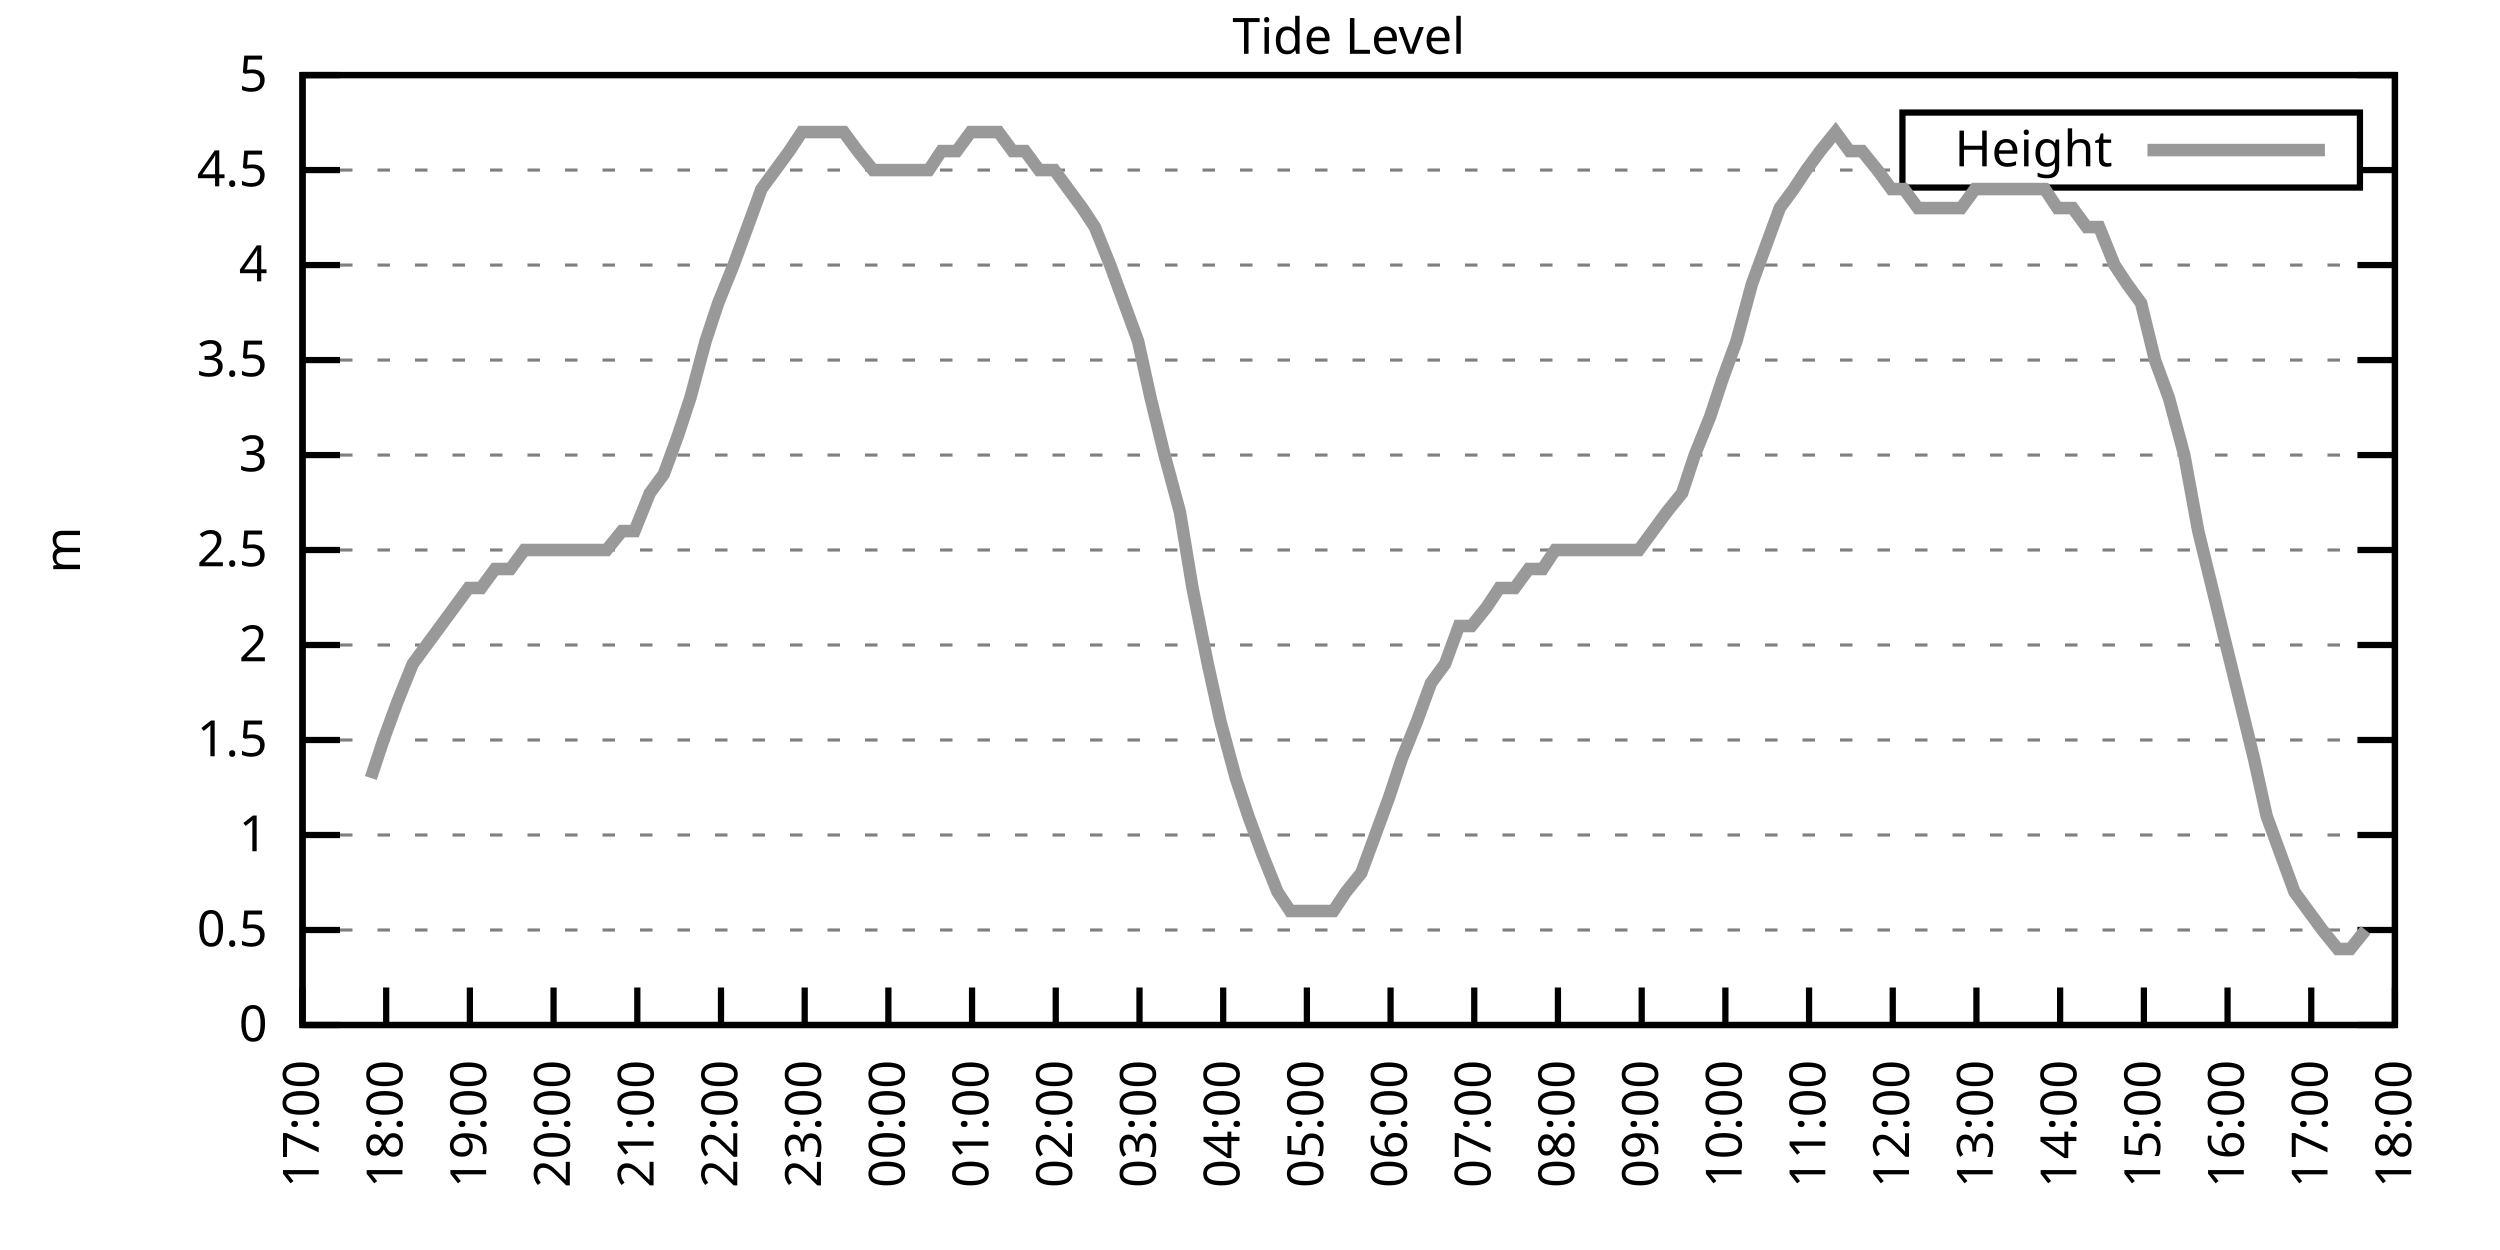
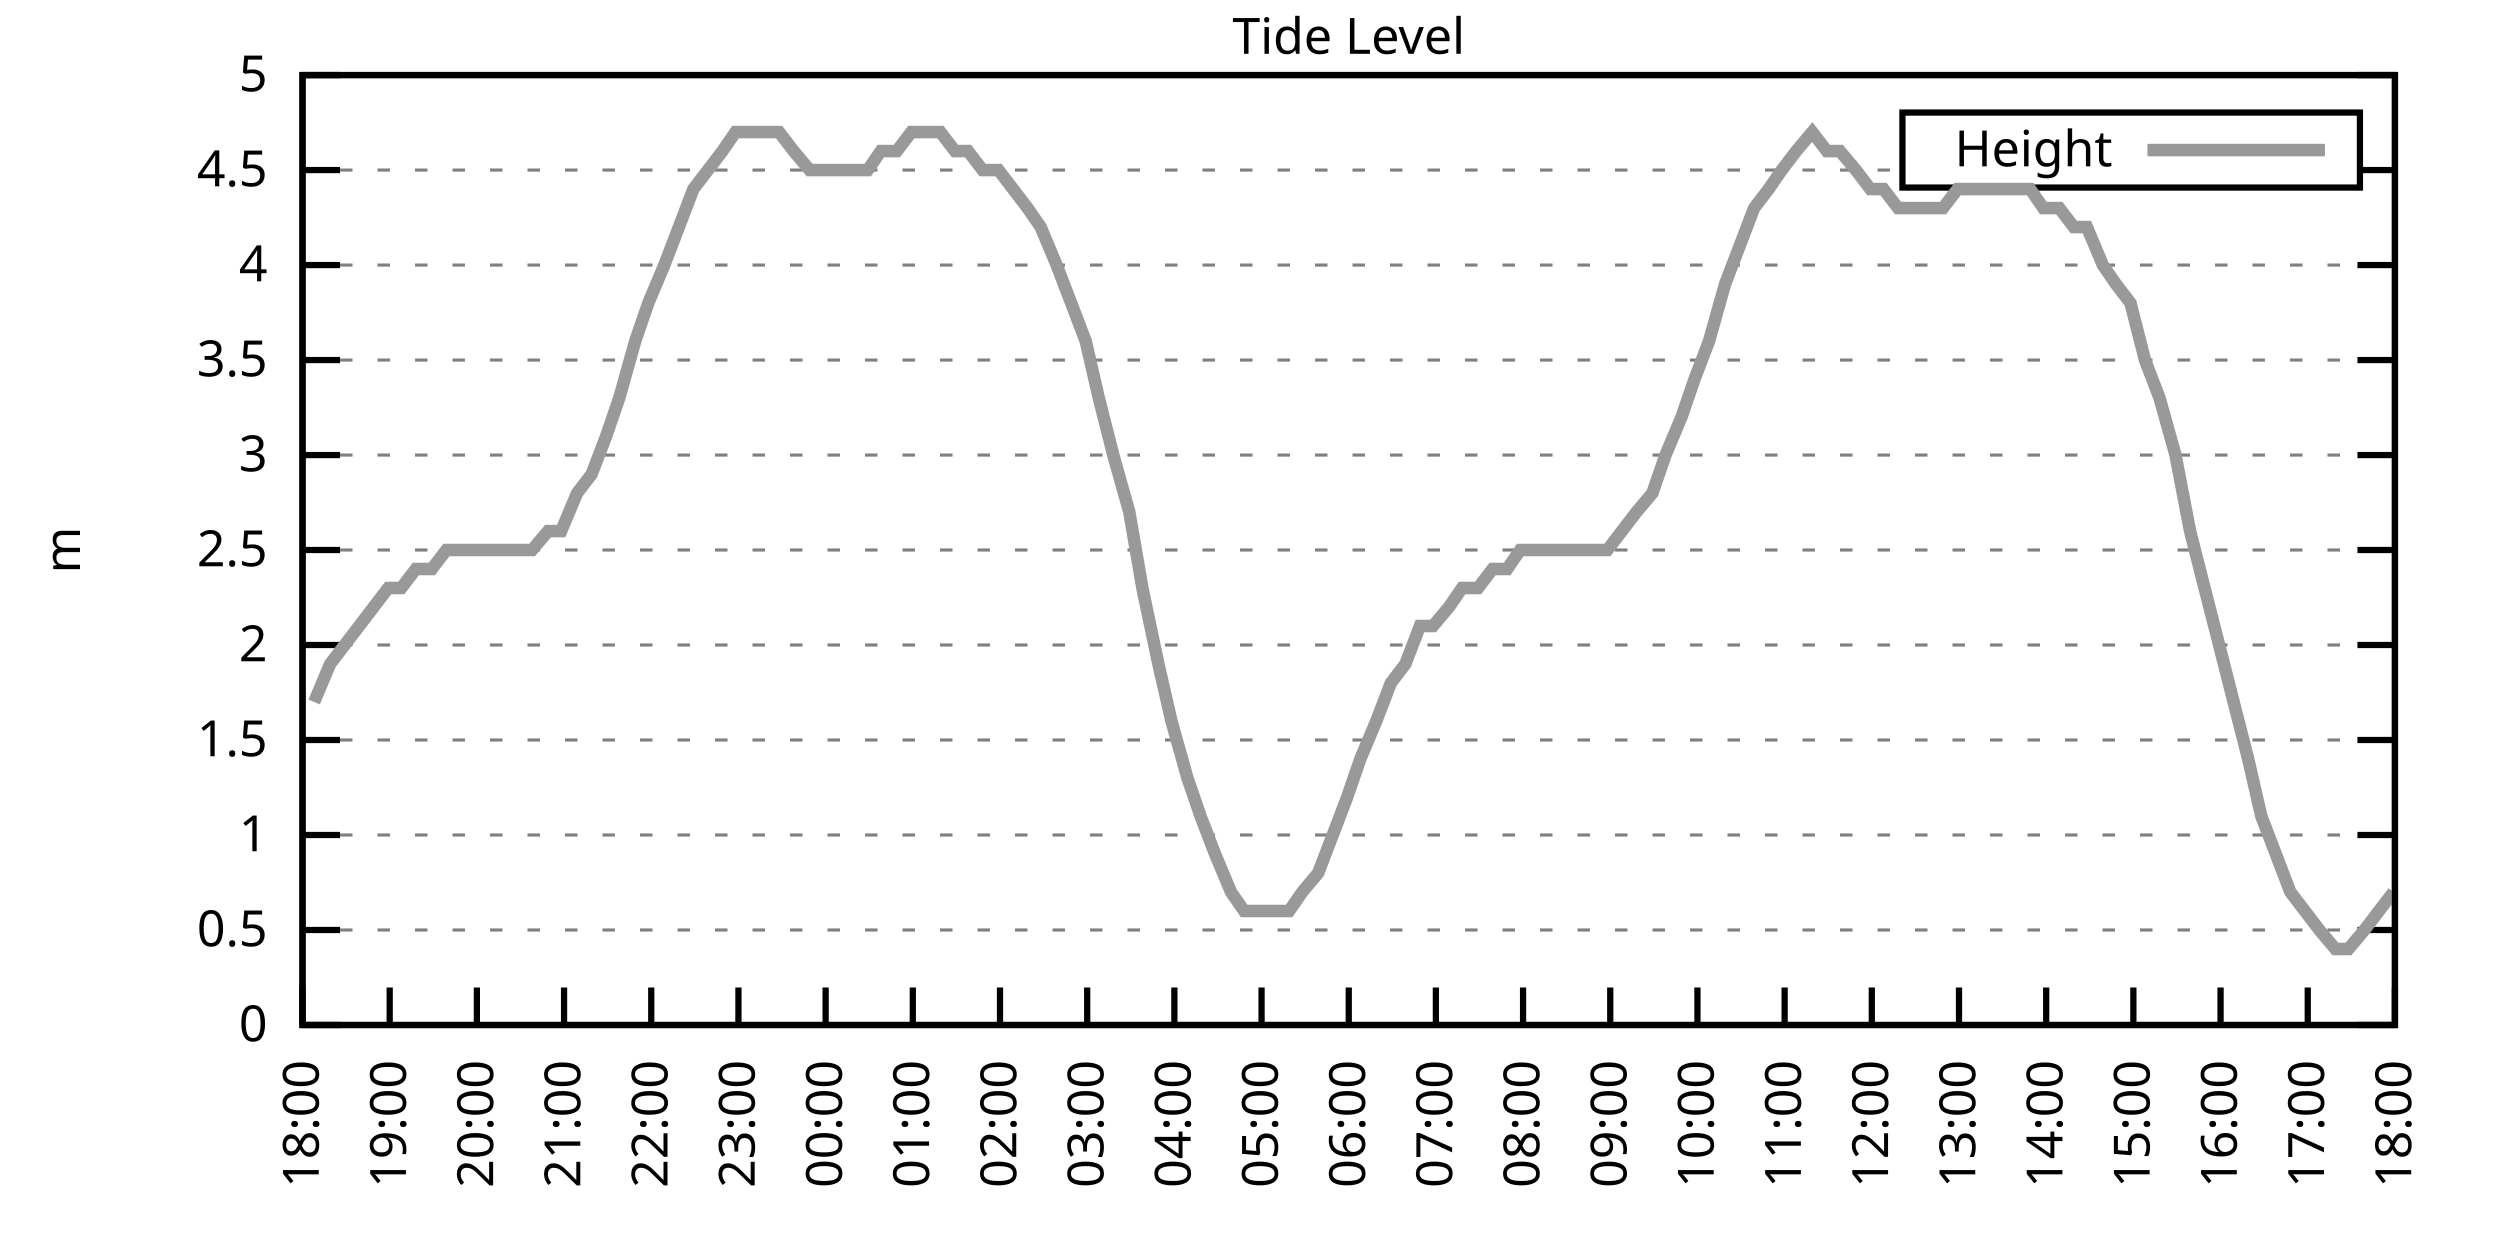
<svg xmlns="http://www.w3.org/2000/svg" xmlns:xlink="http://www.w3.org/1999/xlink" width="400" height="200" viewBox="0 0 400 200">
  <g id="gnuplot_canvas">
    <rect x="0" y="0" width="400" height="200" fill="none" />
    <defs>
      <circle id="gpDot" r="0.5" stroke-width="0.5" stroke="currentColor" />
      <path id="gpPt0" stroke-width="0.333" stroke="currentColor" d="M-1,0 h2 M0,-1 v2" />
      <path id="gpPt1" stroke-width="0.333" stroke="currentColor" d="M-1,-1 L1,1 M1,-1 L-1,1" />
      <path id="gpPt2" stroke-width="0.333" stroke="currentColor" d="M-1,0 L1,0 M0,-1 L0,1 M-1,-1 L1,1 M-1,1 L1,-1" />
      <rect id="gpPt3" stroke-width="0.333" stroke="currentColor" x="-1" y="-1" width="2" height="2" />
      <rect id="gpPt4" stroke-width="0.333" stroke="currentColor" fill="currentColor" x="-1" y="-1" width="2" height="2" />
      <circle id="gpPt5" stroke-width="0.333" stroke="currentColor" cx="0" cy="0" r="1" />
      <use xlink:href="#gpPt5" id="gpPt6" fill="currentColor" stroke="none" />
      <path id="gpPt7" stroke-width="0.333" stroke="currentColor" d="M0,-1.33 L-1.33,0.67 L1.33,0.67 z" />
      <use xlink:href="#gpPt7" id="gpPt8" fill="currentColor" stroke="none" />
      <use xlink:href="#gpPt7" id="gpPt9" stroke="currentColor" transform="rotate(180)" />
      <use xlink:href="#gpPt9" id="gpPt10" fill="currentColor" stroke="none" />
      <use xlink:href="#gpPt3" id="gpPt11" stroke="currentColor" transform="rotate(45)" />
      <use xlink:href="#gpPt11" id="gpPt12" fill="currentColor" stroke="none" />
      <path id="gpPt13" stroke-width="0.333" stroke="currentColor" d="M0,1.330 L1.265,0.411 L0.782,-1.067 L-0.782,-1.076 L-1.265,0.411 z" />
      <use xlink:href="#gpPt13" id="gpPt14" fill="currentColor" stroke="none" />
      <filter id="textbox" filterUnits="objectBoundingBox" x="0" y="0" height="1" width="1">
        <feFlood flood-color="white" flood-opacity="1" result="bgnd" />
        <feComposite in="SourceGraphic" in2="bgnd" operator="atop" />
      </filter>
      <filter id="greybox" filterUnits="objectBoundingBox" x="0" y="0" height="1" width="1">
        <feFlood flood-color="lightgrey" flood-opacity="1" result="grey" />
        <feComposite in="SourceGraphic" in2="grey" operator="atop" />
      </filter>
    </defs>
    <g fill="none" color="white" stroke="currentColor" stroke-width="1.00" stroke-linecap="butt" stroke-linejoin="miter">
</g>
    <g fill="none" color="black" stroke="currentColor" stroke-width="1.00" stroke-linecap="butt" stroke-linejoin="miter">
      <g stroke="none" shape-rendering="crispEdges">
        <polygon fill="rgb(255, 255, 255)" points="48.40,164.00 383.18,164.00 383.18,12.02 48.40,12.02 " />
      </g>
    </g>
    <g fill="none" color="black" stroke="currentColor" stroke-width="1.00" stroke-linecap="butt" stroke-linejoin="miter">
</g>
    <g fill="none" color="black" stroke="black" stroke-width="0.50" stroke-linecap="butt" stroke-linejoin="miter">
</g>
    <g fill="none" color="gray" stroke="currentColor" stroke-width="0.50" stroke-linecap="butt" stroke-linejoin="miter">
      <path stroke="gray" stroke-dasharray="2,4" class="gridline" d="M48.40,164.00 L383.19,164.00  " />
    </g>
    <g fill="none" color="gray" stroke="gray" stroke-width="1.00" stroke-linecap="butt" stroke-linejoin="miter">
</g>
    <g fill="none" color="black" stroke="currentColor" stroke-width="1.00" stroke-linecap="butt" stroke-linejoin="miter">
      <path stroke="black" d="M48.40,164.00 L54.40,164.00 M383.19,164.00 L377.19,164.00  " />
      <g transform="translate(42.80,166.60)" stroke="none" fill="black" font-family="Sans" font-size="8.00" text-anchor="end">
        <text>
          <tspan font-family="Sans"> 0</tspan>
        </text>
      </g>
    </g>
    <g fill="none" color="black" stroke="currentColor" stroke-width="1.00" stroke-linecap="butt" stroke-linejoin="miter">
</g>
    <g fill="none" color="black" stroke="black" stroke-width="0.50" stroke-linecap="butt" stroke-linejoin="miter">
</g>
    <g fill="none" color="gray" stroke="currentColor" stroke-width="0.50" stroke-linecap="butt" stroke-linejoin="miter">
      <path stroke="gray" stroke-dasharray="2,4" class="gridline" d="M48.40,148.80 L383.19,148.80  " />
    </g>
    <g fill="none" color="gray" stroke="gray" stroke-width="1.00" stroke-linecap="butt" stroke-linejoin="miter">
</g>
    <g fill="none" color="black" stroke="currentColor" stroke-width="1.00" stroke-linecap="butt" stroke-linejoin="miter">
      <path stroke="black" d="M48.40,148.80 L54.40,148.80 M383.19,148.80 L377.19,148.80  " />
      <g transform="translate(42.80,151.40)" stroke="none" fill="black" font-family="Sans" font-size="8.00" text-anchor="end">
        <text>
          <tspan font-family="Sans"> 0.5</tspan>
        </text>
      </g>
    </g>
    <g fill="none" color="black" stroke="currentColor" stroke-width="1.00" stroke-linecap="butt" stroke-linejoin="miter">
</g>
    <g fill="none" color="black" stroke="black" stroke-width="0.50" stroke-linecap="butt" stroke-linejoin="miter">
</g>
    <g fill="none" color="gray" stroke="currentColor" stroke-width="0.50" stroke-linecap="butt" stroke-linejoin="miter">
      <path stroke="gray" stroke-dasharray="2,4" class="gridline" d="M48.40,133.60 L383.19,133.60  " />
    </g>
    <g fill="none" color="gray" stroke="gray" stroke-width="1.00" stroke-linecap="butt" stroke-linejoin="miter">
</g>
    <g fill="none" color="black" stroke="currentColor" stroke-width="1.00" stroke-linecap="butt" stroke-linejoin="miter">
      <path stroke="black" d="M48.40,133.60 L54.40,133.60 M383.19,133.60 L377.19,133.60  " />
      <g transform="translate(42.80,136.20)" stroke="none" fill="black" font-family="Sans" font-size="8.00" text-anchor="end">
        <text>
          <tspan font-family="Sans"> 1</tspan>
        </text>
      </g>
    </g>
    <g fill="none" color="black" stroke="currentColor" stroke-width="1.00" stroke-linecap="butt" stroke-linejoin="miter">
</g>
    <g fill="none" color="black" stroke="black" stroke-width="0.50" stroke-linecap="butt" stroke-linejoin="miter">
</g>
    <g fill="none" color="gray" stroke="currentColor" stroke-width="0.50" stroke-linecap="butt" stroke-linejoin="miter">
      <path stroke="gray" stroke-dasharray="2,4" class="gridline" d="M48.40,118.40 L383.19,118.40  " />
    </g>
    <g fill="none" color="gray" stroke="gray" stroke-width="1.00" stroke-linecap="butt" stroke-linejoin="miter">
</g>
    <g fill="none" color="black" stroke="currentColor" stroke-width="1.00" stroke-linecap="butt" stroke-linejoin="miter">
      <path stroke="black" d="M48.40,118.40 L54.40,118.40 M383.19,118.40 L377.19,118.40  " />
      <g transform="translate(42.80,121.00)" stroke="none" fill="black" font-family="Sans" font-size="8.00" text-anchor="end">
        <text>
          <tspan font-family="Sans"> 1.5</tspan>
        </text>
      </g>
    </g>
    <g fill="none" color="black" stroke="currentColor" stroke-width="1.00" stroke-linecap="butt" stroke-linejoin="miter">
</g>
    <g fill="none" color="black" stroke="black" stroke-width="0.50" stroke-linecap="butt" stroke-linejoin="miter">
</g>
    <g fill="none" color="gray" stroke="currentColor" stroke-width="0.50" stroke-linecap="butt" stroke-linejoin="miter">
      <path stroke="gray" stroke-dasharray="2,4" class="gridline" d="M48.40,103.20 L383.19,103.20  " />
    </g>
    <g fill="none" color="gray" stroke="gray" stroke-width="1.00" stroke-linecap="butt" stroke-linejoin="miter">
</g>
    <g fill="none" color="black" stroke="currentColor" stroke-width="1.00" stroke-linecap="butt" stroke-linejoin="miter">
      <path stroke="black" d="M48.40,103.20 L54.40,103.20 M383.19,103.20 L377.19,103.20  " />
      <g transform="translate(42.80,105.80)" stroke="none" fill="black" font-family="Sans" font-size="8.00" text-anchor="end">
        <text>
          <tspan font-family="Sans"> 2</tspan>
        </text>
      </g>
    </g>
    <g fill="none" color="black" stroke="currentColor" stroke-width="1.00" stroke-linecap="butt" stroke-linejoin="miter">
</g>
    <g fill="none" color="black" stroke="black" stroke-width="0.50" stroke-linecap="butt" stroke-linejoin="miter">
</g>
    <g fill="none" color="gray" stroke="currentColor" stroke-width="0.50" stroke-linecap="butt" stroke-linejoin="miter">
      <path stroke="gray" stroke-dasharray="2,4" class="gridline" d="M48.40,88.00 L383.19,88.00  " />
    </g>
    <g fill="none" color="gray" stroke="gray" stroke-width="1.00" stroke-linecap="butt" stroke-linejoin="miter">
</g>
    <g fill="none" color="black" stroke="currentColor" stroke-width="1.00" stroke-linecap="butt" stroke-linejoin="miter">
      <path stroke="black" d="M48.40,88.00 L54.40,88.00 M383.19,88.00 L377.19,88.00  " />
      <g transform="translate(42.80,90.60)" stroke="none" fill="black" font-family="Sans" font-size="8.00" text-anchor="end">
        <text>
          <tspan font-family="Sans"> 2.5</tspan>
        </text>
      </g>
    </g>
    <g fill="none" color="black" stroke="currentColor" stroke-width="1.00" stroke-linecap="butt" stroke-linejoin="miter">
</g>
    <g fill="none" color="black" stroke="black" stroke-width="0.50" stroke-linecap="butt" stroke-linejoin="miter">
</g>
    <g fill="none" color="gray" stroke="currentColor" stroke-width="0.50" stroke-linecap="butt" stroke-linejoin="miter">
      <path stroke="gray" stroke-dasharray="2,4" class="gridline" d="M48.40,72.81 L383.19,72.81  " />
    </g>
    <g fill="none" color="gray" stroke="gray" stroke-width="1.00" stroke-linecap="butt" stroke-linejoin="miter">
</g>
    <g fill="none" color="black" stroke="currentColor" stroke-width="1.00" stroke-linecap="butt" stroke-linejoin="miter">
      <path stroke="black" d="M48.40,72.81 L54.40,72.81 M383.19,72.81 L377.19,72.81  " />
      <g transform="translate(42.80,75.41)" stroke="none" fill="black" font-family="Sans" font-size="8.00" text-anchor="end">
        <text>
          <tspan font-family="Sans"> 3</tspan>
        </text>
      </g>
    </g>
    <g fill="none" color="black" stroke="currentColor" stroke-width="1.00" stroke-linecap="butt" stroke-linejoin="miter">
</g>
    <g fill="none" color="black" stroke="black" stroke-width="0.50" stroke-linecap="butt" stroke-linejoin="miter">
</g>
    <g fill="none" color="gray" stroke="currentColor" stroke-width="0.50" stroke-linecap="butt" stroke-linejoin="miter">
      <path stroke="gray" stroke-dasharray="2,4" class="gridline" d="M48.40,57.61 L383.19,57.61  " />
    </g>
    <g fill="none" color="gray" stroke="gray" stroke-width="1.00" stroke-linecap="butt" stroke-linejoin="miter">
</g>
    <g fill="none" color="black" stroke="currentColor" stroke-width="1.00" stroke-linecap="butt" stroke-linejoin="miter">
      <path stroke="black" d="M48.40,57.61 L54.40,57.61 M383.19,57.61 L377.19,57.61  " />
      <g transform="translate(42.80,60.21)" stroke="none" fill="black" font-family="Sans" font-size="8.00" text-anchor="end">
        <text>
          <tspan font-family="Sans"> 3.5</tspan>
        </text>
      </g>
    </g>
    <g fill="none" color="black" stroke="currentColor" stroke-width="1.00" stroke-linecap="butt" stroke-linejoin="miter">
</g>
    <g fill="none" color="black" stroke="black" stroke-width="0.50" stroke-linecap="butt" stroke-linejoin="miter">
</g>
    <g fill="none" color="gray" stroke="currentColor" stroke-width="0.50" stroke-linecap="butt" stroke-linejoin="miter">
      <path stroke="gray" stroke-dasharray="2,4" class="gridline" d="M48.40,42.41 L383.19,42.41  " />
    </g>
    <g fill="none" color="gray" stroke="gray" stroke-width="1.00" stroke-linecap="butt" stroke-linejoin="miter">
</g>
    <g fill="none" color="black" stroke="currentColor" stroke-width="1.00" stroke-linecap="butt" stroke-linejoin="miter">
      <path stroke="black" d="M48.40,42.41 L54.40,42.41 M383.19,42.41 L377.19,42.41  " />
      <g transform="translate(42.80,45.01)" stroke="none" fill="black" font-family="Sans" font-size="8.00" text-anchor="end">
        <text>
          <tspan font-family="Sans"> 4</tspan>
        </text>
      </g>
    </g>
    <g fill="none" color="black" stroke="currentColor" stroke-width="1.00" stroke-linecap="butt" stroke-linejoin="miter">
</g>
    <g fill="none" color="black" stroke="black" stroke-width="0.50" stroke-linecap="butt" stroke-linejoin="miter">
</g>
    <g fill="none" color="gray" stroke="currentColor" stroke-width="0.50" stroke-linecap="butt" stroke-linejoin="miter">
      <path stroke="gray" stroke-dasharray="2,4" class="gridline" d="M48.40,27.21 L304.39,27.21 M377.59,27.21 L383.19,27.21  " />
    </g>
    <g fill="none" color="gray" stroke="gray" stroke-width="1.00" stroke-linecap="butt" stroke-linejoin="miter">
</g>
    <g fill="none" color="black" stroke="currentColor" stroke-width="1.00" stroke-linecap="butt" stroke-linejoin="miter">
      <path stroke="black" d="M48.40,27.21 L54.40,27.21 M383.19,27.21 L377.19,27.21  " />
      <g transform="translate(42.80,29.81)" stroke="none" fill="black" font-family="Sans" font-size="8.00" text-anchor="end">
        <text>
          <tspan font-family="Sans"> 4.5</tspan>
        </text>
      </g>
    </g>
    <g fill="none" color="black" stroke="currentColor" stroke-width="1.00" stroke-linecap="butt" stroke-linejoin="miter">
</g>
    <g fill="none" color="black" stroke="black" stroke-width="0.50" stroke-linecap="butt" stroke-linejoin="miter">
</g>
    <g fill="none" color="gray" stroke="currentColor" stroke-width="0.50" stroke-linecap="butt" stroke-linejoin="miter">
      <path stroke="gray" stroke-dasharray="2,4" class="gridline" d="M48.40,12.01 L383.19,12.01  " />
    </g>
    <g fill="none" color="gray" stroke="gray" stroke-width="1.00" stroke-linecap="butt" stroke-linejoin="miter">
</g>
    <g fill="none" color="black" stroke="currentColor" stroke-width="1.00" stroke-linecap="butt" stroke-linejoin="miter">
      <path stroke="black" d="M48.40,12.01 L54.40,12.01 M383.19,12.01 L377.19,12.01  " />
      <g transform="translate(42.80,14.61)" stroke="none" fill="black" font-family="Sans" font-size="8.00" text-anchor="end">
        <text>
          <tspan font-family="Sans"> 5</tspan>
        </text>
      </g>
    </g>
    <g fill="none" color="black" stroke="currentColor" stroke-width="1.00" stroke-linecap="butt" stroke-linejoin="miter">
      <path stroke="black" d="M48.40,164.00 L48.40,158.00  " />
      <g transform="translate(51.00,169.60) rotate(270.00)" stroke="none" fill="black" font-family="Sans" font-size="8.00" text-anchor="end">
        <text>
-           <tspan font-family="Sans">17:00</tspan>
-         </text>
-       </g>
-     </g>
-     <g fill="none" color="black" stroke="currentColor" stroke-width="1.00" stroke-linecap="butt" stroke-linejoin="miter">
-       <path stroke="black" d="M61.79,164.00 L61.79,158.00  " />
-       <g transform="translate(64.39,169.60) rotate(270.00)" stroke="none" fill="black" font-family="Sans" font-size="8.00" text-anchor="end">
-         <text>
          <tspan font-family="Sans">18:00</tspan>
        </text>
      </g>
    </g>
    <g fill="none" color="black" stroke="currentColor" stroke-width="1.00" stroke-linecap="butt" stroke-linejoin="miter">
-       <path stroke="black" d="M75.18,164.00 L75.18,158.00  " />
-       <g transform="translate(77.78,169.60) rotate(270.00)" stroke="none" fill="black" font-family="Sans" font-size="8.00" text-anchor="end">
+       <path stroke="black" d="M62.35,164.00 L62.35,158.00  " />
+       <g transform="translate(64.95,169.60) rotate(270.00)" stroke="none" fill="black" font-family="Sans" font-size="8.00" text-anchor="end">
        <text>
          <tspan font-family="Sans">19:00</tspan>
        </text>
      </g>
    </g>
    <g fill="none" color="black" stroke="currentColor" stroke-width="1.00" stroke-linecap="butt" stroke-linejoin="miter">
-       <path stroke="black" d="M88.57,164.00 L88.57,158.00  " />
-       <g transform="translate(91.17,169.60) rotate(270.00)" stroke="none" fill="black" font-family="Sans" font-size="8.00" text-anchor="end">
+       <path stroke="black" d="M76.30,164.00 L76.30,158.00  " />
+       <g transform="translate(78.90,169.60) rotate(270.00)" stroke="none" fill="black" font-family="Sans" font-size="8.00" text-anchor="end">
        <text>
          <tspan font-family="Sans">20:00</tspan>
        </text>
      </g>
    </g>
    <g fill="none" color="black" stroke="currentColor" stroke-width="1.00" stroke-linecap="butt" stroke-linejoin="miter">
-       <path stroke="black" d="M101.97,164.00 L101.97,158.00  " />
-       <g transform="translate(104.57,169.60) rotate(270.00)" stroke="none" fill="black" font-family="Sans" font-size="8.00" text-anchor="end">
+       <path stroke="black" d="M90.25,164.00 L90.25,158.00  " />
+       <g transform="translate(92.85,169.60) rotate(270.00)" stroke="none" fill="black" font-family="Sans" font-size="8.00" text-anchor="end">
        <text>
          <tspan font-family="Sans">21:00</tspan>
        </text>
      </g>
    </g>
    <g fill="none" color="black" stroke="currentColor" stroke-width="1.00" stroke-linecap="butt" stroke-linejoin="miter">
-       <path stroke="black" d="M115.36,164.00 L115.36,158.00  " />
-       <g transform="translate(117.96,169.60) rotate(270.00)" stroke="none" fill="black" font-family="Sans" font-size="8.00" text-anchor="end">
+       <path stroke="black" d="M104.20,164.00 L104.20,158.00  " />
+       <g transform="translate(106.80,169.60) rotate(270.00)" stroke="none" fill="black" font-family="Sans" font-size="8.00" text-anchor="end">
        <text>
          <tspan font-family="Sans">22:00</tspan>
        </text>
      </g>
    </g>
    <g fill="none" color="black" stroke="currentColor" stroke-width="1.00" stroke-linecap="butt" stroke-linejoin="miter">
-       <path stroke="black" d="M128.75,164.00 L128.75,158.00  " />
-       <g transform="translate(131.35,169.60) rotate(270.00)" stroke="none" fill="black" font-family="Sans" font-size="8.00" text-anchor="end">
+       <path stroke="black" d="M118.15,164.00 L118.15,158.00  " />
+       <g transform="translate(120.75,169.60) rotate(270.00)" stroke="none" fill="black" font-family="Sans" font-size="8.00" text-anchor="end">
        <text>
          <tspan font-family="Sans">23:00</tspan>
        </text>
      </g>
    </g>
    <g fill="none" color="black" stroke="currentColor" stroke-width="1.00" stroke-linecap="butt" stroke-linejoin="miter">
-       <path stroke="black" d="M142.14,164.00 L142.14,158.00  " />
-       <g transform="translate(144.74,169.60) rotate(270.00)" stroke="none" fill="black" font-family="Sans" font-size="8.00" text-anchor="end">
+       <path stroke="black" d="M132.10,164.00 L132.10,158.00  " />
+       <g transform="translate(134.70,169.60) rotate(270.00)" stroke="none" fill="black" font-family="Sans" font-size="8.00" text-anchor="end">
        <text>
          <tspan font-family="Sans">00:00</tspan>
        </text>
      </g>
    </g>
    <g fill="none" color="black" stroke="currentColor" stroke-width="1.00" stroke-linecap="butt" stroke-linejoin="miter">
-       <path stroke="black" d="M155.53,164.00 L155.53,158.00  " />
-       <g transform="translate(158.13,169.60) rotate(270.00)" stroke="none" fill="black" font-family="Sans" font-size="8.00" text-anchor="end">
+       <path stroke="black" d="M146.05,164.00 L146.05,158.00  " />
+       <g transform="translate(148.65,169.60) rotate(270.00)" stroke="none" fill="black" font-family="Sans" font-size="8.00" text-anchor="end">
        <text>
          <tspan font-family="Sans">01:00</tspan>
        </text>
      </g>
    </g>
    <g fill="none" color="black" stroke="currentColor" stroke-width="1.00" stroke-linecap="butt" stroke-linejoin="miter">
-       <path stroke="black" d="M168.92,164.00 L168.92,158.00  " />
-       <g transform="translate(171.52,169.60) rotate(270.00)" stroke="none" fill="black" font-family="Sans" font-size="8.00" text-anchor="end">
+       <path stroke="black" d="M160.00,164.00 L160.00,158.00  " />
+       <g transform="translate(162.60,169.60) rotate(270.00)" stroke="none" fill="black" font-family="Sans" font-size="8.00" text-anchor="end">
        <text>
          <tspan font-family="Sans">02:00</tspan>
        </text>
      </g>
    </g>
    <g fill="none" color="black" stroke="currentColor" stroke-width="1.00" stroke-linecap="butt" stroke-linejoin="miter">
-       <path stroke="black" d="M182.32,164.00 L182.32,158.00  " />
-       <g transform="translate(184.92,169.60) rotate(270.00)" stroke="none" fill="black" font-family="Sans" font-size="8.00" text-anchor="end">
+       <path stroke="black" d="M173.95,164.00 L173.95,158.00  " />
+       <g transform="translate(176.55,169.60) rotate(270.00)" stroke="none" fill="black" font-family="Sans" font-size="8.00" text-anchor="end">
        <text>
          <tspan font-family="Sans">03:00</tspan>
        </text>
      </g>
    </g>
    <g fill="none" color="black" stroke="currentColor" stroke-width="1.00" stroke-linecap="butt" stroke-linejoin="miter">
-       <path stroke="black" d="M195.71,164.00 L195.71,158.00  " />
-       <g transform="translate(198.31,169.60) rotate(270.00)" stroke="none" fill="black" font-family="Sans" font-size="8.00" text-anchor="end">
+       <path stroke="black" d="M187.90,164.00 L187.90,158.00  " />
+       <g transform="translate(190.50,169.60) rotate(270.00)" stroke="none" fill="black" font-family="Sans" font-size="8.00" text-anchor="end">
        <text>
          <tspan font-family="Sans">04:00</tspan>
        </text>
      </g>
    </g>
    <g fill="none" color="black" stroke="currentColor" stroke-width="1.00" stroke-linecap="butt" stroke-linejoin="miter">
-       <path stroke="black" d="M209.10,164.00 L209.10,158.00  " />
-       <g transform="translate(211.70,169.60) rotate(270.00)" stroke="none" fill="black" font-family="Sans" font-size="8.00" text-anchor="end">
+       <path stroke="black" d="M201.85,164.00 L201.85,158.00  " />
+       <g transform="translate(204.45,169.60) rotate(270.00)" stroke="none" fill="black" font-family="Sans" font-size="8.00" text-anchor="end">
        <text>
          <tspan font-family="Sans">05:00</tspan>
        </text>
      </g>
    </g>
    <g fill="none" color="black" stroke="currentColor" stroke-width="1.00" stroke-linecap="butt" stroke-linejoin="miter">
-       <path stroke="black" d="M222.49,164.00 L222.49,158.00  " />
-       <g transform="translate(225.09,169.60) rotate(270.00)" stroke="none" fill="black" font-family="Sans" font-size="8.00" text-anchor="end">
+       <path stroke="black" d="M215.80,164.00 L215.80,158.00  " />
+       <g transform="translate(218.40,169.60) rotate(270.00)" stroke="none" fill="black" font-family="Sans" font-size="8.00" text-anchor="end">
        <text>
          <tspan font-family="Sans">06:00</tspan>
        </text>
      </g>
    </g>
    <g fill="none" color="black" stroke="currentColor" stroke-width="1.00" stroke-linecap="butt" stroke-linejoin="miter">
-       <path stroke="black" d="M235.88,164.00 L235.88,158.00  " />
-       <g transform="translate(238.48,169.60) rotate(270.00)" stroke="none" fill="black" font-family="Sans" font-size="8.00" text-anchor="end">
+       <path stroke="black" d="M229.74,164.00 L229.74,158.00  " />
+       <g transform="translate(232.34,169.60) rotate(270.00)" stroke="none" fill="black" font-family="Sans" font-size="8.00" text-anchor="end">
        <text>
          <tspan font-family="Sans">07:00</tspan>
        </text>
      </g>
    </g>
    <g fill="none" color="black" stroke="currentColor" stroke-width="1.00" stroke-linecap="butt" stroke-linejoin="miter">
-       <path stroke="black" d="M249.27,164.00 L249.27,158.00  " />
-       <g transform="translate(251.87,169.60) rotate(270.00)" stroke="none" fill="black" font-family="Sans" font-size="8.00" text-anchor="end">
+       <path stroke="black" d="M243.69,164.00 L243.69,158.00  " />
+       <g transform="translate(246.29,169.60) rotate(270.00)" stroke="none" fill="black" font-family="Sans" font-size="8.00" text-anchor="end">
        <text>
          <tspan font-family="Sans">08:00</tspan>
        </text>
      </g>
    </g>
    <g fill="none" color="black" stroke="currentColor" stroke-width="1.00" stroke-linecap="butt" stroke-linejoin="miter">
-       <path stroke="black" d="M262.67,164.00 L262.67,158.00  " />
-       <g transform="translate(265.27,169.60) rotate(270.00)" stroke="none" fill="black" font-family="Sans" font-size="8.00" text-anchor="end">
+       <path stroke="black" d="M257.64,164.00 L257.64,158.00  " />
+       <g transform="translate(260.24,169.60) rotate(270.00)" stroke="none" fill="black" font-family="Sans" font-size="8.00" text-anchor="end">
        <text>
          <tspan font-family="Sans">09:00</tspan>
        </text>
      </g>
    </g>
    <g fill="none" color="black" stroke="currentColor" stroke-width="1.00" stroke-linecap="butt" stroke-linejoin="miter">
-       <path stroke="black" d="M276.06,164.00 L276.06,158.00  " />
-       <g transform="translate(278.66,169.60) rotate(270.00)" stroke="none" fill="black" font-family="Sans" font-size="8.00" text-anchor="end">
+       <path stroke="black" d="M271.59,164.00 L271.59,158.00  " />
+       <g transform="translate(274.19,169.60) rotate(270.00)" stroke="none" fill="black" font-family="Sans" font-size="8.00" text-anchor="end">
        <text>
          <tspan font-family="Sans">10:00</tspan>
        </text>
      </g>
    </g>
    <g fill="none" color="black" stroke="currentColor" stroke-width="1.00" stroke-linecap="butt" stroke-linejoin="miter">
-       <path stroke="black" d="M289.45,164.00 L289.45,158.00  " />
-       <g transform="translate(292.05,169.60) rotate(270.00)" stroke="none" fill="black" font-family="Sans" font-size="8.00" text-anchor="end">
+       <path stroke="black" d="M285.54,164.00 L285.54,158.00  " />
+       <g transform="translate(288.14,169.60) rotate(270.00)" stroke="none" fill="black" font-family="Sans" font-size="8.00" text-anchor="end">
        <text>
          <tspan font-family="Sans">11:00</tspan>
        </text>
      </g>
    </g>
    <g fill="none" color="black" stroke="currentColor" stroke-width="1.00" stroke-linecap="butt" stroke-linejoin="miter">
-       <path stroke="black" d="M302.84,164.00 L302.84,158.00  " />
-       <g transform="translate(305.44,169.60) rotate(270.00)" stroke="none" fill="black" font-family="Sans" font-size="8.00" text-anchor="end">
+       <path stroke="black" d="M299.49,164.00 L299.49,158.00  " />
+       <g transform="translate(302.09,169.60) rotate(270.00)" stroke="none" fill="black" font-family="Sans" font-size="8.00" text-anchor="end">
        <text>
          <tspan font-family="Sans">12:00</tspan>
        </text>
      </g>
    </g>
    <g fill="none" color="black" stroke="currentColor" stroke-width="1.00" stroke-linecap="butt" stroke-linejoin="miter">
-       <path stroke="black" d="M316.23,164.00 L316.23,158.00  " />
-       <g transform="translate(318.83,169.60) rotate(270.00)" stroke="none" fill="black" font-family="Sans" font-size="8.00" text-anchor="end">
+       <path stroke="black" d="M313.44,164.00 L313.44,158.00  " />
+       <g transform="translate(316.04,169.60) rotate(270.00)" stroke="none" fill="black" font-family="Sans" font-size="8.00" text-anchor="end">
        <text>
          <tspan font-family="Sans">13:00</tspan>
        </text>
      </g>
    </g>
    <g fill="none" color="black" stroke="currentColor" stroke-width="1.00" stroke-linecap="butt" stroke-linejoin="miter">
-       <path stroke="black" d="M329.62,164.00 L329.62,158.00  " />
-       <g transform="translate(332.22,169.60) rotate(270.00)" stroke="none" fill="black" font-family="Sans" font-size="8.00" text-anchor="end">
+       <path stroke="black" d="M327.39,164.00 L327.39,158.00  " />
+       <g transform="translate(329.99,169.60) rotate(270.00)" stroke="none" fill="black" font-family="Sans" font-size="8.00" text-anchor="end">
        <text>
          <tspan font-family="Sans">14:00</tspan>
        </text>
      </g>
    </g>
    <g fill="none" color="black" stroke="currentColor" stroke-width="1.00" stroke-linecap="butt" stroke-linejoin="miter">
-       <path stroke="black" d="M343.02,164.00 L343.02,158.00  " />
-       <g transform="translate(345.62,169.60) rotate(270.00)" stroke="none" fill="black" font-family="Sans" font-size="8.00" text-anchor="end">
+       <path stroke="black" d="M341.34,164.00 L341.34,158.00  " />
+       <g transform="translate(343.94,169.60) rotate(270.00)" stroke="none" fill="black" font-family="Sans" font-size="8.00" text-anchor="end">
        <text>
          <tspan font-family="Sans">15:00</tspan>
        </text>
      </g>
    </g>
    <g fill="none" color="black" stroke="currentColor" stroke-width="1.00" stroke-linecap="butt" stroke-linejoin="miter">
-       <path stroke="black" d="M356.41,164.00 L356.41,158.00  " />
-       <g transform="translate(359.01,169.60) rotate(270.00)" stroke="none" fill="black" font-family="Sans" font-size="8.00" text-anchor="end">
+       <path stroke="black" d="M355.29,164.00 L355.29,158.00  " />
+       <g transform="translate(357.89,169.60) rotate(270.00)" stroke="none" fill="black" font-family="Sans" font-size="8.00" text-anchor="end">
        <text>
          <tspan font-family="Sans">16:00</tspan>
        </text>
      </g>
    </g>
    <g fill="none" color="black" stroke="currentColor" stroke-width="1.00" stroke-linecap="butt" stroke-linejoin="miter">
-       <path stroke="black" d="M369.80,164.00 L369.80,158.00  " />
-       <g transform="translate(372.40,169.60) rotate(270.00)" stroke="none" fill="black" font-family="Sans" font-size="8.00" text-anchor="end">
+       <path stroke="black" d="M369.24,164.00 L369.24,158.00  " />
+       <g transform="translate(371.84,169.60) rotate(270.00)" stroke="none" fill="black" font-family="Sans" font-size="8.00" text-anchor="end">
        <text>
          <tspan font-family="Sans">17:00</tspan>
        </text>
      </g>
    </g>
    <g fill="none" color="black" stroke="currentColor" stroke-width="1.00" stroke-linecap="butt" stroke-linejoin="miter">
      <path stroke="black" d="M383.19,164.00 L383.19,158.00  " />
      <g transform="translate(385.79,169.60) rotate(270.00)" stroke="none" fill="black" font-family="Sans" font-size="8.00" text-anchor="end">
        <text>
          <tspan font-family="Sans">18:00</tspan>
        </text>
      </g>
    </g>
    <g fill="none" color="black" stroke="currentColor" stroke-width="1.00" stroke-linecap="butt" stroke-linejoin="miter">
</g>
    <g fill="none" color="black" stroke="currentColor" stroke-width="1.00" stroke-linecap="butt" stroke-linejoin="miter">
      <path stroke="black" d="M48.40,12.01 L48.40,164.00 L383.19,164.00 L383.19,12.01 L48.40,12.01 Z  " />
    </g>
    <g fill="none" color="black" stroke="currentColor" stroke-width="1.00" stroke-linecap="butt" stroke-linejoin="miter">
</g>
    <g fill="none" color="black" stroke="currentColor" stroke-width="1.00" stroke-linecap="butt" stroke-linejoin="miter">
      <path stroke="black" d="M304.39,30.01 L304.39,18.01 L377.59,18.01 L377.59,30.01 L304.39,30.01 Z  " />
    </g>
    <g id="Tide_level_plot_1">
      <g fill="none" color="white" stroke="black" stroke-width="2.00" stroke-linecap="butt" stroke-linejoin="miter">
</g>
      <g fill="none" color="black" stroke="currentColor" stroke-width="2.00" stroke-linecap="butt" stroke-linejoin="miter">
        <g transform="translate(337.99,26.61)" stroke="none" fill="black" font-family="Sans" font-size="8.00" text-anchor="end">
          <text>
            <tspan font-family="Sans">Height</tspan>
          </text>
        </g>
      </g>
      <g fill="none" color="black" stroke="currentColor" stroke-width="2.00" stroke-linecap="butt" stroke-linejoin="miter">
-         <path stroke="rgb(153, 153, 153)" d="M343.59,24.01 L371.99,24.01 M59.34,124.48 L61.35,118.40 L63.58,112.32 L66.03,106.24 L68.26,103.20 L70.50,100.16   L72.73,97.12 L74.96,94.08 L76.97,94.08 L79.20,91.04 L81.66,91.04 L83.89,88.00 L86.12,88.00 L88.35,88.00   L90.58,88.00 L92.82,88.00 L95.05,88.00 L97.06,88.00 L99.51,84.97 L101.52,84.97 L103.98,78.89 L106.21,75.85   L108.44,69.77 L110.45,63.69 L112.90,54.57 L114.91,48.49 L117.37,42.41 L119.60,36.33 L121.83,30.25 L124.06,27.21   L126.29,24.17 L128.30,21.13 L130.76,21.13 L132.99,21.13 L135.00,21.13 L137.23,24.17 L139.69,27.21 L141.69,27.21   L144.15,27.21 L146.38,27.21 L148.61,27.21 L150.62,24.17 L153.08,24.17 L155.31,21.13 L157.32,21.13 L159.77,21.13   L162.01,24.17 L164.01,24.17 L166.25,27.21 L168.70,27.21 L170.93,30.25 L173.17,33.29 L175.17,36.33 L177.63,42.41   L179.86,48.49 L182.09,54.57 L184.10,63.69 L186.33,72.81 L188.79,81.93 L190.80,94.08 L193.25,106.24 L195.26,115.36   L197.72,124.48 L199.73,130.56 L201.96,136.64 L204.41,142.72 L206.42,145.76 L208.65,145.76 L210.88,145.76 L213.34,145.76   L215.35,142.72 L217.80,139.68 L220.04,133.60 L222.27,127.52 L224.28,121.44 L226.73,115.36 L228.96,109.28 L231.20,106.24   L233.43,100.16 L235.44,100.16 L237.89,97.12 L239.90,94.08 L242.36,94.08 L244.59,91.04 L246.82,91.04 L248.83,88.00   L251.28,88.00 L253.51,88.00 L255.52,88.00 L257.98,88.00 L260.21,88.00 L262.22,88.00 L264.45,84.97 L266.68,81.93   L269.14,78.89 L271.15,72.81 L273.60,66.73 L275.61,60.65 L277.84,54.57 L280.30,45.45 L282.53,39.37 L284.76,33.29   L286.99,30.25 L289.00,27.21 L291.23,24.17 L293.69,21.13 L295.92,24.17 L297.93,24.17 L300.39,27.21 L302.62,30.25   L304.63,30.25 L306.86,33.29 L309.09,33.29 L311.54,33.29 L313.78,33.29 L316.01,30.25 L318.02,30.25 L320.25,30.25   L322.70,30.25 L324.71,30.25 L327.17,30.25 L329.18,33.29 L331.63,33.29 L333.86,36.33 L335.87,36.33 L338.33,42.41   L340.34,45.45 L342.57,48.49 L344.80,57.61 L347.03,63.69 L349.49,72.81 L351.72,84.97 L353.95,94.08 L356.18,103.20   L358.42,112.32 L360.65,121.44 L362.66,130.56 L364.89,136.64 L367.12,142.72 L369.35,145.76 L371.58,148.80 L374.04,151.84   L376.05,151.84 L378.50,148.80  " />
+         <path stroke="rgb(153, 153, 153)" d="M343.59,24.01 L371.99,24.01 M50.26,112.32 L52.82,106.24 L55.14,103.20 L57.47,100.16 L59.79,97.12 L62.12,94.08   L64.21,94.08 L66.53,91.04 L69.09,91.04 L71.42,88.00 L73.74,88.00 L76.07,88.00 L78.39,88.00 L80.72,88.00   L83.04,88.00 L85.13,88.00 L87.69,84.97 L89.78,84.97 L92.34,78.89 L94.67,75.85 L96.99,69.77 L99.08,63.69   L101.64,54.57 L103.73,48.49 L106.29,42.41 L108.62,36.33 L110.94,30.25 L113.27,27.21 L115.59,24.17 L117.68,21.13   L120.24,21.13 L122.57,21.13 L124.66,21.13 L126.98,24.17 L129.54,27.21 L131.63,27.21 L134.19,27.21 L136.51,27.21   L138.84,27.21 L140.93,24.17 L143.49,24.17 L145.81,21.13 L147.91,21.13 L150.46,21.13 L152.79,24.17 L154.88,24.17   L157.21,27.21 L159.76,27.21 L162.09,30.25 L164.41,33.29 L166.51,36.33 L169.06,42.41 L171.39,48.49 L173.71,54.57   L175.81,63.69 L178.13,72.81 L180.69,81.93 L182.78,94.08 L185.34,106.24 L187.43,115.36 L189.99,124.48 L192.08,130.56   L194.41,136.64 L196.96,142.72 L199.06,145.76 L201.38,145.76 L203.71,145.76 L206.26,145.76 L208.36,142.72 L210.91,139.68   L213.24,133.60 L215.56,127.52 L217.65,121.44 L220.21,115.36 L222.54,109.28 L224.86,106.24 L227.19,100.16 L229.28,100.16   L231.84,97.12 L233.93,94.08 L236.49,94.08 L238.81,91.04 L241.14,91.04 L243.23,88.00 L245.79,88.00 L248.11,88.00   L250.20,88.00 L252.76,88.00 L255.09,88.00 L257.18,88.00 L259.50,84.97 L261.83,81.93 L264.39,78.89 L266.48,72.81   L269.04,66.73 L271.13,60.65 L273.45,54.57 L276.01,45.45 L278.34,39.37 L280.66,33.29 L282.99,30.25 L285.08,27.21   L287.40,24.17 L289.96,21.13 L292.29,24.17 L294.38,24.17 L296.94,27.21 L299.26,30.25 L301.35,30.25 L303.68,33.29   L306.00,33.29 L308.56,33.29 L310.88,33.29 L313.21,30.25 L315.30,30.25 L317.63,30.25 L320.18,30.25 L322.28,30.25   L324.83,30.25 L326.93,33.29 L329.48,33.29 L331.81,36.33 L333.90,36.33 L336.46,42.41 L338.55,45.45 L340.88,48.49   L343.20,57.61 L345.53,63.69 L348.08,72.81 L350.41,84.97 L352.73,94.08 L355.06,103.20 L357.38,112.32 L359.71,121.44   L361.80,130.56 L364.13,136.64 L366.45,142.72 L368.78,145.76 L371.10,148.80 L373.66,151.84 L375.75,151.84 L378.31,148.80   L380.63,145.76 L382.96,142.72  " />
      </g>
    </g>
    <g fill="none" color="black" stroke="currentColor" stroke-width="2.00" stroke-linecap="butt" stroke-linejoin="miter">
</g>
    <g fill="none" color="black" stroke="black" stroke-width="1.00" stroke-linecap="butt" stroke-linejoin="miter">
</g>
    <g fill="none" color="black" stroke="currentColor" stroke-width="1.00" stroke-linecap="butt" stroke-linejoin="miter">
      <path stroke="black" d="M48.40,12.01 L48.40,164.00 L383.19,164.00 L383.19,12.01 L48.40,12.01 Z  " />
      <g transform="translate(12.80,88.01) rotate(270.00)" stroke="none" fill="black" font-family="Sans" font-size="8.00" text-anchor="middle">
        <text>
          <tspan font-family="Sans">m</tspan>
        </text>
      </g>
    </g>
    <g fill="none" color="black" stroke="currentColor" stroke-width="1.00" stroke-linecap="butt" stroke-linejoin="miter">
</g>
    <g fill="none" color="black" stroke="currentColor" stroke-width="1.00" stroke-linecap="butt" stroke-linejoin="miter">
      <g transform="translate(215.79,8.61)" stroke="none" fill="black" font-family="Sans" font-size="8.00" text-anchor="middle">
        <text>
          <tspan font-family="Sans">Tide Level</tspan>
        </text>
      </g>
    </g>
    <g fill="none" color="black" stroke="currentColor" stroke-width="1.00" stroke-linecap="butt" stroke-linejoin="miter">
</g>
  </g>
</svg>
